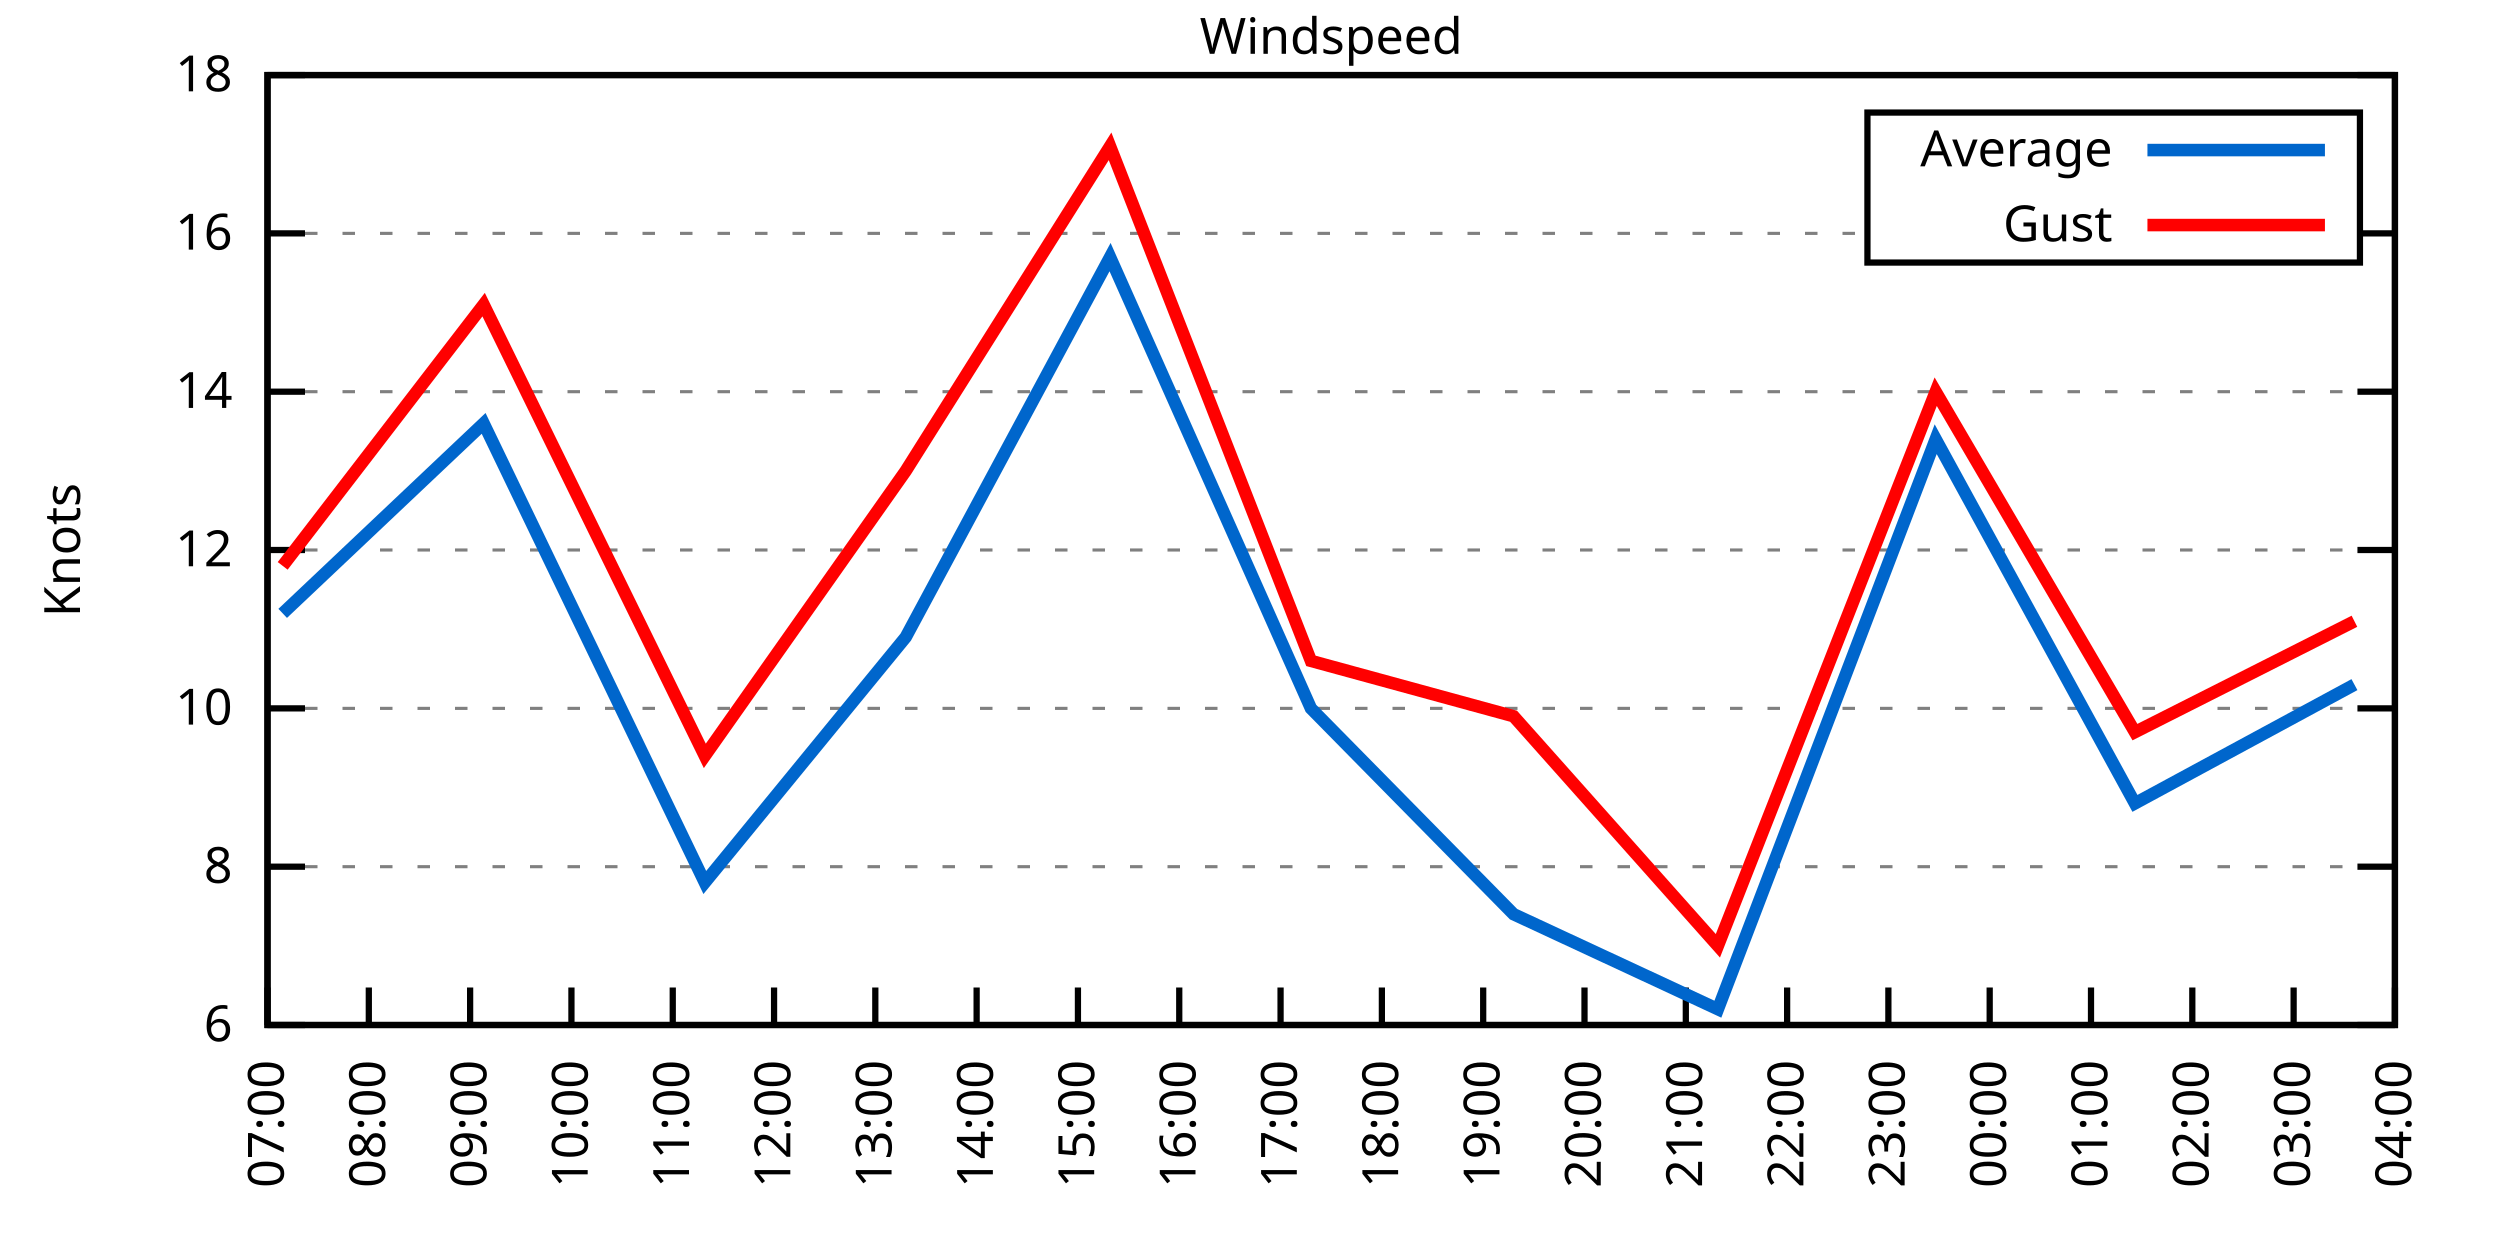
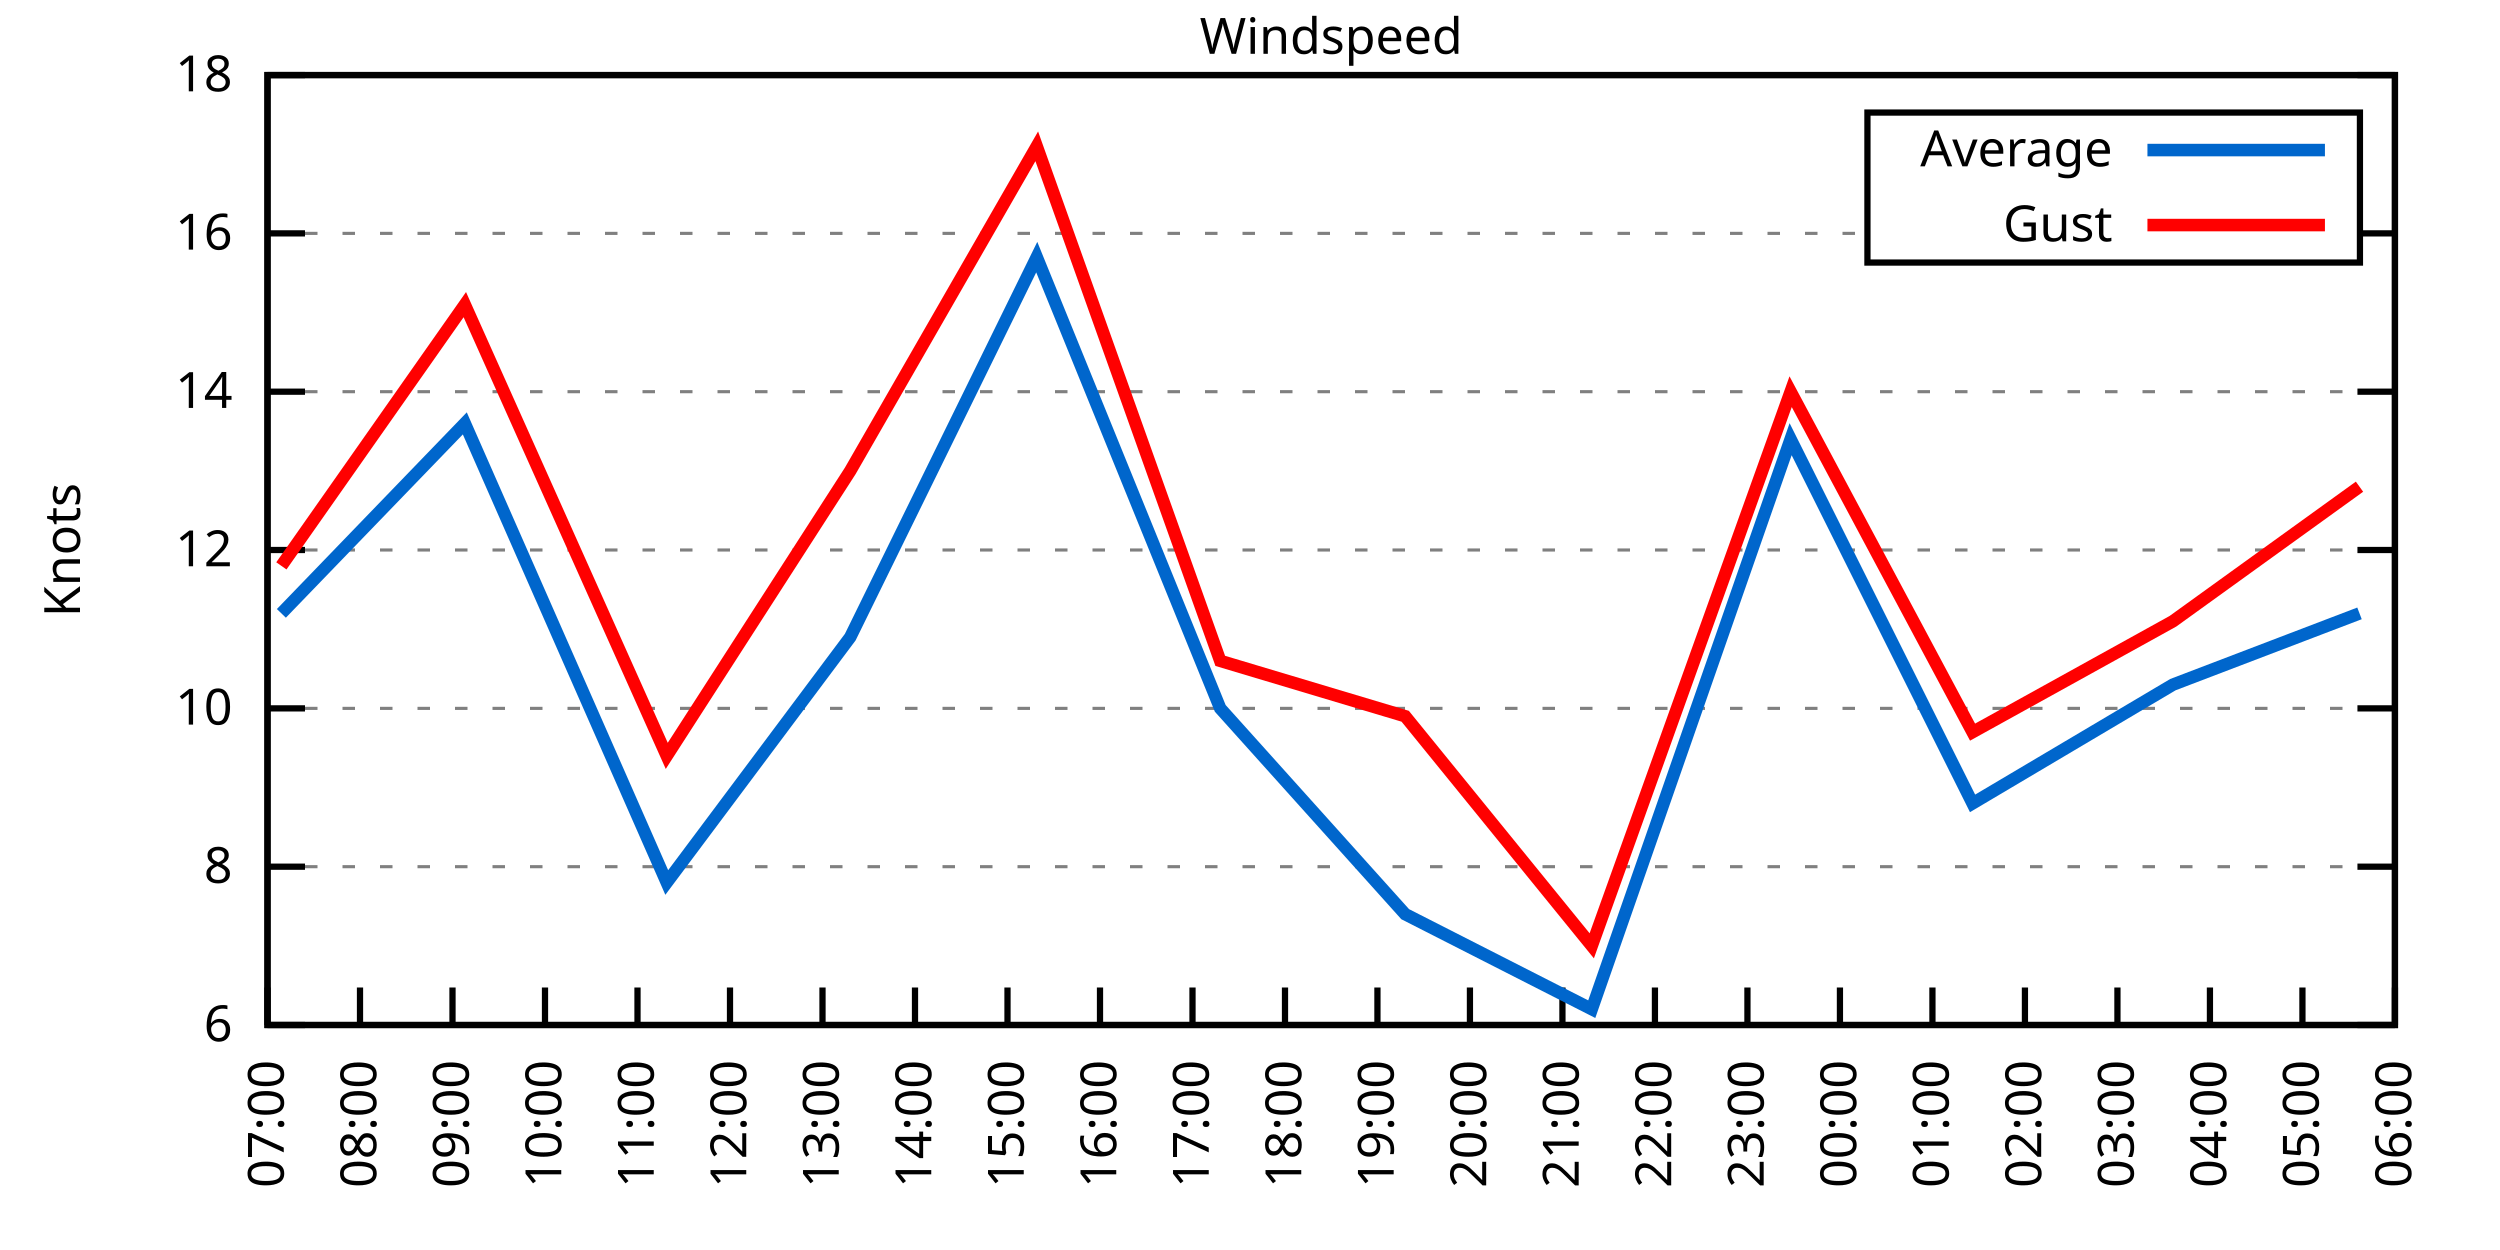
<svg xmlns="http://www.w3.org/2000/svg" xmlns:xlink="http://www.w3.org/1999/xlink" width="400" height="200" viewBox="0 0 400 200">
  <g id="gnuplot_canvas">
    <rect x="0" y="0" width="400" height="200" fill="none" />
    <defs>
      <circle id="gpDot" r="0.5" stroke-width="0.5" stroke="currentColor" />
      <path id="gpPt0" stroke-width="0.333" stroke="currentColor" d="M-1,0 h2 M0,-1 v2" />
      <path id="gpPt1" stroke-width="0.333" stroke="currentColor" d="M-1,-1 L1,1 M1,-1 L-1,1" />
      <path id="gpPt2" stroke-width="0.333" stroke="currentColor" d="M-1,0 L1,0 M0,-1 L0,1 M-1,-1 L1,1 M-1,1 L1,-1" />
      <rect id="gpPt3" stroke-width="0.333" stroke="currentColor" x="-1" y="-1" width="2" height="2" />
      <rect id="gpPt4" stroke-width="0.333" stroke="currentColor" fill="currentColor" x="-1" y="-1" width="2" height="2" />
      <circle id="gpPt5" stroke-width="0.333" stroke="currentColor" cx="0" cy="0" r="1" />
      <use xlink:href="#gpPt5" id="gpPt6" fill="currentColor" stroke="none" />
      <path id="gpPt7" stroke-width="0.333" stroke="currentColor" d="M0,-1.33 L-1.33,0.67 L1.33,0.67 z" />
      <use xlink:href="#gpPt7" id="gpPt8" fill="currentColor" stroke="none" />
      <use xlink:href="#gpPt7" id="gpPt9" stroke="currentColor" transform="rotate(180)" />
      <use xlink:href="#gpPt9" id="gpPt10" fill="currentColor" stroke="none" />
      <use xlink:href="#gpPt3" id="gpPt11" stroke="currentColor" transform="rotate(45)" />
      <use xlink:href="#gpPt11" id="gpPt12" fill="currentColor" stroke="none" />
      <path id="gpPt13" stroke-width="0.333" stroke="currentColor" d="M0,1.330 L1.265,0.411 L0.782,-1.067 L-0.782,-1.076 L-1.265,0.411 z" />
      <use xlink:href="#gpPt13" id="gpPt14" fill="currentColor" stroke="none" />
      <filter id="textbox" filterUnits="objectBoundingBox" x="0" y="0" height="1" width="1">
        <feFlood flood-color="white" flood-opacity="1" result="bgnd" />
        <feComposite in="SourceGraphic" in2="bgnd" operator="atop" />
      </filter>
      <filter id="greybox" filterUnits="objectBoundingBox" x="0" y="0" height="1" width="1">
        <feFlood flood-color="lightgrey" flood-opacity="1" result="grey" />
        <feComposite in="SourceGraphic" in2="grey" operator="atop" />
      </filter>
    </defs>
    <g fill="none" color="white" stroke="currentColor" stroke-width="1.00" stroke-linecap="butt" stroke-linejoin="miter">
</g>
    <g fill="none" color="black" stroke="currentColor" stroke-width="1.00" stroke-linecap="butt" stroke-linejoin="miter">
      <g stroke="none" shape-rendering="crispEdges">
        <polygon fill="rgb(255, 255, 255)" points="42.80,164.00 383.18,164.00 383.18,12.02 42.80,12.02 " />
      </g>
    </g>
    <g fill="none" color="black" stroke="currentColor" stroke-width="1.00" stroke-linecap="butt" stroke-linejoin="miter">
</g>
    <g fill="none" color="black" stroke="black" stroke-width="0.50" stroke-linecap="butt" stroke-linejoin="miter">
</g>
    <g fill="none" color="gray" stroke="currentColor" stroke-width="0.50" stroke-linecap="butt" stroke-linejoin="miter">
      <path stroke="gray" stroke-dasharray="2,4" class="gridline" d="M42.80,164.00 L383.19,164.00  " />
    </g>
    <g fill="none" color="gray" stroke="gray" stroke-width="1.00" stroke-linecap="butt" stroke-linejoin="miter">
</g>
    <g fill="none" color="black" stroke="currentColor" stroke-width="1.00" stroke-linecap="butt" stroke-linejoin="miter">
      <path stroke="black" d="M42.80,164.00 L48.80,164.00 M383.19,164.00 L377.19,164.00  " />
      <g transform="translate(37.20,166.60)" stroke="none" fill="black" font-family="Sans" font-size="8.00" text-anchor="end">
        <text>
          <tspan font-family="Sans"> 6</tspan>
        </text>
      </g>
    </g>
    <g fill="none" color="black" stroke="currentColor" stroke-width="1.00" stroke-linecap="butt" stroke-linejoin="miter">
</g>
    <g fill="none" color="black" stroke="black" stroke-width="0.50" stroke-linecap="butt" stroke-linejoin="miter">
</g>
    <g fill="none" color="gray" stroke="currentColor" stroke-width="0.50" stroke-linecap="butt" stroke-linejoin="miter">
      <path stroke="gray" stroke-dasharray="2,4" class="gridline" d="M42.80,138.67 L383.19,138.67  " />
    </g>
    <g fill="none" color="gray" stroke="gray" stroke-width="1.00" stroke-linecap="butt" stroke-linejoin="miter">
</g>
    <g fill="none" color="black" stroke="currentColor" stroke-width="1.00" stroke-linecap="butt" stroke-linejoin="miter">
      <path stroke="black" d="M42.80,138.67 L48.80,138.67 M383.19,138.67 L377.19,138.67  " />
      <g transform="translate(37.20,141.27)" stroke="none" fill="black" font-family="Sans" font-size="8.00" text-anchor="end">
        <text>
          <tspan font-family="Sans"> 8</tspan>
        </text>
      </g>
    </g>
    <g fill="none" color="black" stroke="currentColor" stroke-width="1.00" stroke-linecap="butt" stroke-linejoin="miter">
</g>
    <g fill="none" color="black" stroke="black" stroke-width="0.50" stroke-linecap="butt" stroke-linejoin="miter">
</g>
    <g fill="none" color="gray" stroke="currentColor" stroke-width="0.50" stroke-linecap="butt" stroke-linejoin="miter">
      <path stroke="gray" stroke-dasharray="2,4" class="gridline" d="M42.80,113.34 L383.19,113.34  " />
    </g>
    <g fill="none" color="gray" stroke="gray" stroke-width="1.00" stroke-linecap="butt" stroke-linejoin="miter">
</g>
    <g fill="none" color="black" stroke="currentColor" stroke-width="1.00" stroke-linecap="butt" stroke-linejoin="miter">
      <path stroke="black" d="M42.80,113.34 L48.80,113.34 M383.19,113.34 L377.19,113.34  " />
      <g transform="translate(37.20,115.94)" stroke="none" fill="black" font-family="Sans" font-size="8.00" text-anchor="end">
        <text>
          <tspan font-family="Sans"> 10</tspan>
        </text>
      </g>
    </g>
    <g fill="none" color="black" stroke="currentColor" stroke-width="1.00" stroke-linecap="butt" stroke-linejoin="miter">
</g>
    <g fill="none" color="black" stroke="black" stroke-width="0.50" stroke-linecap="butt" stroke-linejoin="miter">
</g>
    <g fill="none" color="gray" stroke="currentColor" stroke-width="0.50" stroke-linecap="butt" stroke-linejoin="miter">
      <path stroke="gray" stroke-dasharray="2,4" class="gridline" d="M42.80,88.00 L383.19,88.00  " />
    </g>
    <g fill="none" color="gray" stroke="gray" stroke-width="1.00" stroke-linecap="butt" stroke-linejoin="miter">
</g>
    <g fill="none" color="black" stroke="currentColor" stroke-width="1.00" stroke-linecap="butt" stroke-linejoin="miter">
      <path stroke="black" d="M42.80,88.00 L48.80,88.00 M383.19,88.00 L377.19,88.00  " />
      <g transform="translate(37.20,90.60)" stroke="none" fill="black" font-family="Sans" font-size="8.00" text-anchor="end">
        <text>
          <tspan font-family="Sans"> 12</tspan>
        </text>
      </g>
    </g>
    <g fill="none" color="black" stroke="currentColor" stroke-width="1.00" stroke-linecap="butt" stroke-linejoin="miter">
</g>
    <g fill="none" color="black" stroke="black" stroke-width="0.50" stroke-linecap="butt" stroke-linejoin="miter">
</g>
    <g fill="none" color="gray" stroke="currentColor" stroke-width="0.50" stroke-linecap="butt" stroke-linejoin="miter">
      <path stroke="gray" stroke-dasharray="2,4" class="gridline" d="M42.80,62.67 L383.19,62.67  " />
    </g>
    <g fill="none" color="gray" stroke="gray" stroke-width="1.00" stroke-linecap="butt" stroke-linejoin="miter">
</g>
    <g fill="none" color="black" stroke="currentColor" stroke-width="1.00" stroke-linecap="butt" stroke-linejoin="miter">
      <path stroke="black" d="M42.80,62.67 L48.80,62.67 M383.19,62.67 L377.19,62.67  " />
      <g transform="translate(37.20,65.27)" stroke="none" fill="black" font-family="Sans" font-size="8.00" text-anchor="end">
        <text>
          <tspan font-family="Sans"> 14</tspan>
        </text>
      </g>
    </g>
    <g fill="none" color="black" stroke="currentColor" stroke-width="1.00" stroke-linecap="butt" stroke-linejoin="miter">
</g>
    <g fill="none" color="black" stroke="black" stroke-width="0.50" stroke-linecap="butt" stroke-linejoin="miter">
</g>
    <g fill="none" color="gray" stroke="currentColor" stroke-width="0.50" stroke-linecap="butt" stroke-linejoin="miter">
      <path stroke="gray" stroke-dasharray="2,4" class="gridline" d="M42.80,37.34 L298.79,37.34 M377.59,37.34 L383.19,37.34  " />
    </g>
    <g fill="none" color="gray" stroke="gray" stroke-width="1.00" stroke-linecap="butt" stroke-linejoin="miter">
</g>
    <g fill="none" color="black" stroke="currentColor" stroke-width="1.00" stroke-linecap="butt" stroke-linejoin="miter">
      <path stroke="black" d="M42.80,37.34 L48.80,37.34 M383.19,37.34 L377.19,37.34  " />
      <g transform="translate(37.20,39.94)" stroke="none" fill="black" font-family="Sans" font-size="8.00" text-anchor="end">
        <text>
          <tspan font-family="Sans"> 16</tspan>
        </text>
      </g>
    </g>
    <g fill="none" color="black" stroke="currentColor" stroke-width="1.00" stroke-linecap="butt" stroke-linejoin="miter">
</g>
    <g fill="none" color="black" stroke="black" stroke-width="0.50" stroke-linecap="butt" stroke-linejoin="miter">
</g>
    <g fill="none" color="gray" stroke="currentColor" stroke-width="0.50" stroke-linecap="butt" stroke-linejoin="miter">
      <path stroke="gray" stroke-dasharray="2,4" class="gridline" d="M42.80,12.01 L383.19,12.01  " />
    </g>
    <g fill="none" color="gray" stroke="gray" stroke-width="1.00" stroke-linecap="butt" stroke-linejoin="miter">
</g>
    <g fill="none" color="black" stroke="currentColor" stroke-width="1.00" stroke-linecap="butt" stroke-linejoin="miter">
      <path stroke="black" d="M42.80,12.01 L48.80,12.01 M383.19,12.01 L377.19,12.01  " />
      <g transform="translate(37.20,14.61)" stroke="none" fill="black" font-family="Sans" font-size="8.00" text-anchor="end">
        <text>
          <tspan font-family="Sans"> 18</tspan>
        </text>
      </g>
    </g>
    <g fill="none" color="black" stroke="currentColor" stroke-width="1.00" stroke-linecap="butt" stroke-linejoin="miter">
      <path stroke="black" d="M42.80,164.00 L42.80,158.00  " />
      <g transform="translate(45.40,169.60) rotate(270.00)" stroke="none" fill="black" font-family="Sans" font-size="8.00" text-anchor="end">
        <text>
          <tspan font-family="Sans">07:00</tspan>
        </text>
      </g>
    </g>
    <g fill="none" color="black" stroke="currentColor" stroke-width="1.00" stroke-linecap="butt" stroke-linejoin="miter">
-       <path stroke="black" d="M59.01,164.00 L59.01,158.00  " />
-       <g transform="translate(61.61,169.60) rotate(270.00)" stroke="none" fill="black" font-family="Sans" font-size="8.00" text-anchor="end">
+       <path stroke="black" d="M57.60,164.00 L57.60,158.00  " />
+       <g transform="translate(60.20,169.60) rotate(270.00)" stroke="none" fill="black" font-family="Sans" font-size="8.00" text-anchor="end">
        <text>
          <tspan font-family="Sans">08:00</tspan>
        </text>
      </g>
    </g>
    <g fill="none" color="black" stroke="currentColor" stroke-width="1.00" stroke-linecap="butt" stroke-linejoin="miter">
-       <path stroke="black" d="M75.22,164.00 L75.22,158.00  " />
-       <g transform="translate(77.82,169.60) rotate(270.00)" stroke="none" fill="black" font-family="Sans" font-size="8.00" text-anchor="end">
+       <path stroke="black" d="M72.40,164.00 L72.40,158.00  " />
+       <g transform="translate(75.00,169.60) rotate(270.00)" stroke="none" fill="black" font-family="Sans" font-size="8.00" text-anchor="end">
        <text>
          <tspan font-family="Sans">09:00</tspan>
        </text>
      </g>
    </g>
    <g fill="none" color="black" stroke="currentColor" stroke-width="1.00" stroke-linecap="butt" stroke-linejoin="miter">
-       <path stroke="black" d="M91.43,164.00 L91.43,158.00  " />
-       <g transform="translate(94.03,169.60) rotate(270.00)" stroke="none" fill="black" font-family="Sans" font-size="8.00" text-anchor="end">
+       <path stroke="black" d="M87.20,164.00 L87.20,158.00  " />
+       <g transform="translate(89.80,169.60) rotate(270.00)" stroke="none" fill="black" font-family="Sans" font-size="8.00" text-anchor="end">
        <text>
          <tspan font-family="Sans">10:00</tspan>
        </text>
      </g>
    </g>
    <g fill="none" color="black" stroke="currentColor" stroke-width="1.00" stroke-linecap="butt" stroke-linejoin="miter">
-       <path stroke="black" d="M107.64,164.00 L107.64,158.00  " />
-       <g transform="translate(110.24,169.60) rotate(270.00)" stroke="none" fill="black" font-family="Sans" font-size="8.00" text-anchor="end">
+       <path stroke="black" d="M102.00,164.00 L102.00,158.00  " />
+       <g transform="translate(104.60,169.60) rotate(270.00)" stroke="none" fill="black" font-family="Sans" font-size="8.00" text-anchor="end">
        <text>
          <tspan font-family="Sans">11:00</tspan>
        </text>
      </g>
    </g>
    <g fill="none" color="black" stroke="currentColor" stroke-width="1.00" stroke-linecap="butt" stroke-linejoin="miter">
-       <path stroke="black" d="M123.85,164.00 L123.85,158.00  " />
-       <g transform="translate(126.45,169.60) rotate(270.00)" stroke="none" fill="black" font-family="Sans" font-size="8.00" text-anchor="end">
+       <path stroke="black" d="M116.80,164.00 L116.80,158.00  " />
+       <g transform="translate(119.40,169.60) rotate(270.00)" stroke="none" fill="black" font-family="Sans" font-size="8.00" text-anchor="end">
        <text>
          <tspan font-family="Sans">12:00</tspan>
        </text>
      </g>
    </g>
    <g fill="none" color="black" stroke="currentColor" stroke-width="1.00" stroke-linecap="butt" stroke-linejoin="miter">
-       <path stroke="black" d="M140.05,164.00 L140.05,158.00  " />
-       <g transform="translate(142.65,169.60) rotate(270.00)" stroke="none" fill="black" font-family="Sans" font-size="8.00" text-anchor="end">
+       <path stroke="black" d="M131.60,164.00 L131.60,158.00  " />
+       <g transform="translate(134.20,169.60) rotate(270.00)" stroke="none" fill="black" font-family="Sans" font-size="8.00" text-anchor="end">
        <text>
          <tspan font-family="Sans">13:00</tspan>
        </text>
      </g>
    </g>
    <g fill="none" color="black" stroke="currentColor" stroke-width="1.00" stroke-linecap="butt" stroke-linejoin="miter">
-       <path stroke="black" d="M156.26,164.00 L156.26,158.00  " />
-       <g transform="translate(158.86,169.60) rotate(270.00)" stroke="none" fill="black" font-family="Sans" font-size="8.00" text-anchor="end">
+       <path stroke="black" d="M146.40,164.00 L146.40,158.00  " />
+       <g transform="translate(149.00,169.60) rotate(270.00)" stroke="none" fill="black" font-family="Sans" font-size="8.00" text-anchor="end">
        <text>
          <tspan font-family="Sans">14:00</tspan>
        </text>
      </g>
    </g>
    <g fill="none" color="black" stroke="currentColor" stroke-width="1.00" stroke-linecap="butt" stroke-linejoin="miter">
-       <path stroke="black" d="M172.47,164.00 L172.47,158.00  " />
-       <g transform="translate(175.07,169.60) rotate(270.00)" stroke="none" fill="black" font-family="Sans" font-size="8.00" text-anchor="end">
+       <path stroke="black" d="M161.20,164.00 L161.20,158.00  " />
+       <g transform="translate(163.80,169.60) rotate(270.00)" stroke="none" fill="black" font-family="Sans" font-size="8.00" text-anchor="end">
        <text>
          <tspan font-family="Sans">15:00</tspan>
        </text>
      </g>
    </g>
    <g fill="none" color="black" stroke="currentColor" stroke-width="1.00" stroke-linecap="butt" stroke-linejoin="miter">
-       <path stroke="black" d="M188.68,164.00 L188.68,158.00  " />
-       <g transform="translate(191.28,169.60) rotate(270.00)" stroke="none" fill="black" font-family="Sans" font-size="8.00" text-anchor="end">
+       <path stroke="black" d="M176.00,164.00 L176.00,158.00  " />
+       <g transform="translate(178.60,169.60) rotate(270.00)" stroke="none" fill="black" font-family="Sans" font-size="8.00" text-anchor="end">
        <text>
          <tspan font-family="Sans">16:00</tspan>
        </text>
      </g>
    </g>
    <g fill="none" color="black" stroke="currentColor" stroke-width="1.00" stroke-linecap="butt" stroke-linejoin="miter">
-       <path stroke="black" d="M204.89,164.00 L204.89,158.00  " />
-       <g transform="translate(207.49,169.60) rotate(270.00)" stroke="none" fill="black" font-family="Sans" font-size="8.00" text-anchor="end">
+       <path stroke="black" d="M190.80,164.00 L190.80,158.00  " />
+       <g transform="translate(193.40,169.60) rotate(270.00)" stroke="none" fill="black" font-family="Sans" font-size="8.00" text-anchor="end">
        <text>
          <tspan font-family="Sans">17:00</tspan>
        </text>
      </g>
    </g>
    <g fill="none" color="black" stroke="currentColor" stroke-width="1.00" stroke-linecap="butt" stroke-linejoin="miter">
-       <path stroke="black" d="M221.10,164.00 L221.10,158.00  " />
-       <g transform="translate(223.70,169.60) rotate(270.00)" stroke="none" fill="black" font-family="Sans" font-size="8.00" text-anchor="end">
+       <path stroke="black" d="M205.60,164.00 L205.60,158.00  " />
+       <g transform="translate(208.20,169.60) rotate(270.00)" stroke="none" fill="black" font-family="Sans" font-size="8.00" text-anchor="end">
        <text>
          <tspan font-family="Sans">18:00</tspan>
        </text>
      </g>
    </g>
    <g fill="none" color="black" stroke="currentColor" stroke-width="1.00" stroke-linecap="butt" stroke-linejoin="miter">
-       <path stroke="black" d="M237.31,164.00 L237.31,158.00  " />
-       <g transform="translate(239.91,169.60) rotate(270.00)" stroke="none" fill="black" font-family="Sans" font-size="8.00" text-anchor="end">
+       <path stroke="black" d="M220.39,164.00 L220.39,158.00  " />
+       <g transform="translate(222.99,169.60) rotate(270.00)" stroke="none" fill="black" font-family="Sans" font-size="8.00" text-anchor="end">
        <text>
          <tspan font-family="Sans">19:00</tspan>
        </text>
      </g>
    </g>
    <g fill="none" color="black" stroke="currentColor" stroke-width="1.00" stroke-linecap="butt" stroke-linejoin="miter">
-       <path stroke="black" d="M253.52,164.00 L253.52,158.00  " />
-       <g transform="translate(256.12,169.60) rotate(270.00)" stroke="none" fill="black" font-family="Sans" font-size="8.00" text-anchor="end">
+       <path stroke="black" d="M235.19,164.00 L235.19,158.00  " />
+       <g transform="translate(237.79,169.60) rotate(270.00)" stroke="none" fill="black" font-family="Sans" font-size="8.00" text-anchor="end">
        <text>
          <tspan font-family="Sans">20:00</tspan>
        </text>
      </g>
    </g>
    <g fill="none" color="black" stroke="currentColor" stroke-width="1.00" stroke-linecap="butt" stroke-linejoin="miter">
-       <path stroke="black" d="M269.73,164.00 L269.73,158.00  " />
-       <g transform="translate(272.33,169.60) rotate(270.00)" stroke="none" fill="black" font-family="Sans" font-size="8.00" text-anchor="end">
+       <path stroke="black" d="M249.99,164.00 L249.99,158.00  " />
+       <g transform="translate(252.59,169.60) rotate(270.00)" stroke="none" fill="black" font-family="Sans" font-size="8.00" text-anchor="end">
        <text>
          <tspan font-family="Sans">21:00</tspan>
        </text>
      </g>
    </g>
    <g fill="none" color="black" stroke="currentColor" stroke-width="1.00" stroke-linecap="butt" stroke-linejoin="miter">
-       <path stroke="black" d="M285.94,164.00 L285.94,158.00  " />
-       <g transform="translate(288.54,169.60) rotate(270.00)" stroke="none" fill="black" font-family="Sans" font-size="8.00" text-anchor="end">
+       <path stroke="black" d="M264.79,164.00 L264.79,158.00  " />
+       <g transform="translate(267.39,169.60) rotate(270.00)" stroke="none" fill="black" font-family="Sans" font-size="8.00" text-anchor="end">
        <text>
          <tspan font-family="Sans">22:00</tspan>
        </text>
      </g>
    </g>
    <g fill="none" color="black" stroke="currentColor" stroke-width="1.00" stroke-linecap="butt" stroke-linejoin="miter">
-       <path stroke="black" d="M302.14,164.00 L302.14,158.00  " />
-       <g transform="translate(304.74,169.60) rotate(270.00)" stroke="none" fill="black" font-family="Sans" font-size="8.00" text-anchor="end">
+       <path stroke="black" d="M279.59,164.00 L279.59,158.00  " />
+       <g transform="translate(282.19,169.60) rotate(270.00)" stroke="none" fill="black" font-family="Sans" font-size="8.00" text-anchor="end">
        <text>
          <tspan font-family="Sans">23:00</tspan>
        </text>
      </g>
    </g>
    <g fill="none" color="black" stroke="currentColor" stroke-width="1.00" stroke-linecap="butt" stroke-linejoin="miter">
-       <path stroke="black" d="M318.35,164.00 L318.35,158.00  " />
-       <g transform="translate(320.95,169.60) rotate(270.00)" stroke="none" fill="black" font-family="Sans" font-size="8.00" text-anchor="end">
+       <path stroke="black" d="M294.39,164.00 L294.39,158.00  " />
+       <g transform="translate(296.99,169.60) rotate(270.00)" stroke="none" fill="black" font-family="Sans" font-size="8.00" text-anchor="end">
        <text>
          <tspan font-family="Sans">00:00</tspan>
        </text>
      </g>
    </g>
    <g fill="none" color="black" stroke="currentColor" stroke-width="1.00" stroke-linecap="butt" stroke-linejoin="miter">
-       <path stroke="black" d="M334.56,164.00 L334.56,158.00  " />
-       <g transform="translate(337.16,169.60) rotate(270.00)" stroke="none" fill="black" font-family="Sans" font-size="8.00" text-anchor="end">
+       <path stroke="black" d="M309.19,164.00 L309.19,158.00  " />
+       <g transform="translate(311.79,169.60) rotate(270.00)" stroke="none" fill="black" font-family="Sans" font-size="8.00" text-anchor="end">
        <text>
          <tspan font-family="Sans">01:00</tspan>
        </text>
      </g>
    </g>
    <g fill="none" color="black" stroke="currentColor" stroke-width="1.00" stroke-linecap="butt" stroke-linejoin="miter">
-       <path stroke="black" d="M350.77,164.00 L350.77,158.00  " />
-       <g transform="translate(353.37,169.60) rotate(270.00)" stroke="none" fill="black" font-family="Sans" font-size="8.00" text-anchor="end">
+       <path stroke="black" d="M323.99,164.00 L323.99,158.00  " />
+       <g transform="translate(326.59,169.60) rotate(270.00)" stroke="none" fill="black" font-family="Sans" font-size="8.00" text-anchor="end">
        <text>
          <tspan font-family="Sans">02:00</tspan>
        </text>
      </g>
    </g>
    <g fill="none" color="black" stroke="currentColor" stroke-width="1.00" stroke-linecap="butt" stroke-linejoin="miter">
-       <path stroke="black" d="M366.98,164.00 L366.98,158.00  " />
-       <g transform="translate(369.58,169.60) rotate(270.00)" stroke="none" fill="black" font-family="Sans" font-size="8.00" text-anchor="end">
+       <path stroke="black" d="M338.79,164.00 L338.79,158.00  " />
+       <g transform="translate(341.39,169.60) rotate(270.00)" stroke="none" fill="black" font-family="Sans" font-size="8.00" text-anchor="end">
        <text>
          <tspan font-family="Sans">03:00</tspan>
+         </text>
+       </g>
+     </g>
+     <g fill="none" color="black" stroke="currentColor" stroke-width="1.00" stroke-linecap="butt" stroke-linejoin="miter">
+       <path stroke="black" d="M353.59,164.00 L353.59,158.00  " />
+       <g transform="translate(356.19,169.60) rotate(270.00)" stroke="none" fill="black" font-family="Sans" font-size="8.00" text-anchor="end">
+         <text>
+           <tspan font-family="Sans">04:00</tspan>
+         </text>
+       </g>
+     </g>
+     <g fill="none" color="black" stroke="currentColor" stroke-width="1.00" stroke-linecap="butt" stroke-linejoin="miter">
+       <path stroke="black" d="M368.39,164.00 L368.39,158.00  " />
+       <g transform="translate(370.99,169.60) rotate(270.00)" stroke="none" fill="black" font-family="Sans" font-size="8.00" text-anchor="end">
+         <text>
+           <tspan font-family="Sans">05:00</tspan>
        </text>
      </g>
    </g>
    <g fill="none" color="black" stroke="currentColor" stroke-width="1.00" stroke-linecap="butt" stroke-linejoin="miter">
      <path stroke="black" d="M383.19,164.00 L383.19,158.00  " />
      <g transform="translate(385.79,169.60) rotate(270.00)" stroke="none" fill="black" font-family="Sans" font-size="8.00" text-anchor="end">
        <text>
-           <tspan font-family="Sans">04:00</tspan>
+           <tspan font-family="Sans">06:00</tspan>
        </text>
      </g>
    </g>
    <g fill="none" color="black" stroke="currentColor" stroke-width="1.00" stroke-linecap="butt" stroke-linejoin="miter">
</g>
    <g fill="none" color="black" stroke="currentColor" stroke-width="1.00" stroke-linecap="butt" stroke-linejoin="miter">
      <path stroke="black" d="M42.80,12.01 L42.80,164.00 L383.19,164.00 L383.19,12.01 L42.80,12.01 Z  " />
    </g>
    <g fill="none" color="black" stroke="currentColor" stroke-width="1.00" stroke-linecap="butt" stroke-linejoin="miter">
</g>
    <g fill="none" color="black" stroke="currentColor" stroke-width="1.00" stroke-linecap="butt" stroke-linejoin="miter">
      <path stroke="black" d="M298.79,42.01 L298.79,18.01 L377.59,18.01 L377.59,42.01 L298.79,42.01 Z  " />
    </g>
    <g id="Windspeed_plot_1">
      <g fill="none" color="white" stroke="black" stroke-width="2.00" stroke-linecap="butt" stroke-linejoin="miter">
</g>
      <g fill="none" color="black" stroke="currentColor" stroke-width="2.00" stroke-linecap="butt" stroke-linejoin="miter">
        <g transform="translate(337.99,26.61)" stroke="none" fill="black" font-family="Sans" font-size="8.00" text-anchor="end">
          <text>
            <tspan font-family="Sans">Average</tspan>
          </text>
        </g>
      </g>
      <g fill="none" color="black" stroke="currentColor" stroke-width="2.00" stroke-linecap="butt" stroke-linejoin="miter">
-         <path stroke="rgb(  0, 102, 204)" d="M343.59,24.01 L371.99,24.01 M45.23,98.14 L77.38,67.74 L112.77,141.20 L144.92,101.94 L177.61,41.14 L209.75,113.34   L242.17,146.27 L274.86,161.47 L309.71,70.27 L341.59,128.54 L376.71,109.54  " />
+         <path stroke="rgb(  0, 102, 204)" d="M343.59,24.01 L371.99,24.01 M45.02,98.14 L74.37,67.74 L106.68,141.20 L136.04,101.94 L165.88,41.14 L195.24,113.34   L224.83,146.27 L254.68,161.47 L286.50,70.27 L315.61,128.54 L347.67,109.54 L377.52,98.14  " />
      </g>
    </g>
    <g id="Windspeed_plot_2">
      <g fill="none" color="black" stroke="currentColor" stroke-width="2.00" stroke-linecap="butt" stroke-linejoin="miter">
        <g transform="translate(337.99,38.61)" stroke="none" fill="black" font-family="Sans" font-size="8.00" text-anchor="end">
          <text>
            <tspan font-family="Sans">Gust</tspan>
          </text>
        </g>
      </g>
      <g fill="none" color="black" stroke="currentColor" stroke-width="2.00" stroke-linecap="butt" stroke-linejoin="miter">
-         <path stroke="rgb(255,   0,   0)" d="M343.59,36.01 L371.99,36.01 M45.23,90.54 L77.38,48.74 L112.77,120.94 L144.92,75.34 L177.61,23.41 L209.75,105.74   L242.17,114.60 L274.86,151.33 L309.71,62.67 L341.59,117.14 L376.71,99.40  " />
+         <path stroke="rgb(255,   0,   0)" d="M343.59,36.01 L371.99,36.01 M45.02,90.54 L74.37,48.74 L106.68,120.94 L136.04,75.34 L165.88,23.41 L195.24,105.74   L224.83,114.60 L254.68,151.33 L286.50,62.67 L315.61,117.14 L347.67,99.40 L377.52,77.87  " />
      </g>
    </g>
    <g fill="none" color="black" stroke="currentColor" stroke-width="2.00" stroke-linecap="butt" stroke-linejoin="miter">
</g>
    <g fill="none" color="black" stroke="black" stroke-width="1.00" stroke-linecap="butt" stroke-linejoin="miter">
</g>
    <g fill="none" color="black" stroke="currentColor" stroke-width="1.00" stroke-linecap="butt" stroke-linejoin="miter">
      <path stroke="black" d="M42.80,12.01 L42.80,164.00 L383.19,164.00 L383.19,12.01 L42.80,12.01 Z  " />
      <g transform="translate(12.80,88.01) rotate(270.00)" stroke="none" fill="black" font-family="Sans" font-size="8.00" text-anchor="middle">
        <text>
          <tspan font-family="Sans">Knots</tspan>
        </text>
      </g>
    </g>
    <g fill="none" color="black" stroke="currentColor" stroke-width="1.00" stroke-linecap="butt" stroke-linejoin="miter">
</g>
    <g fill="none" color="black" stroke="currentColor" stroke-width="1.00" stroke-linecap="butt" stroke-linejoin="miter">
      <g transform="translate(212.99,8.61)" stroke="none" fill="black" font-family="Sans" font-size="8.00" text-anchor="middle">
        <text>
          <tspan font-family="Sans">Windspeed</tspan>
        </text>
      </g>
    </g>
    <g fill="none" color="black" stroke="currentColor" stroke-width="1.00" stroke-linecap="butt" stroke-linejoin="miter">
</g>
  </g>
</svg>
